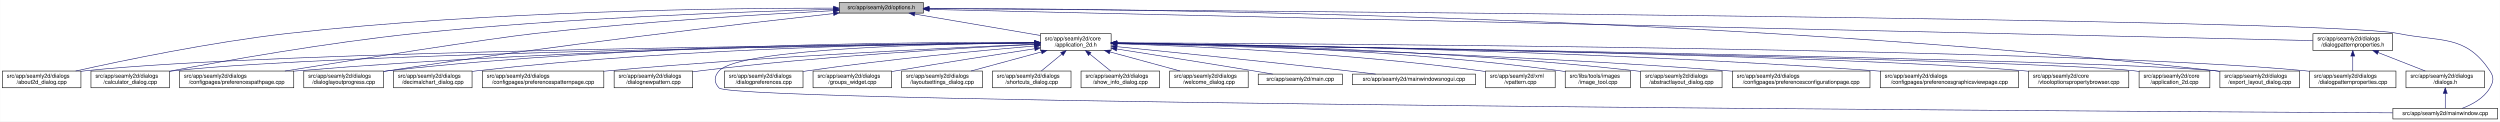
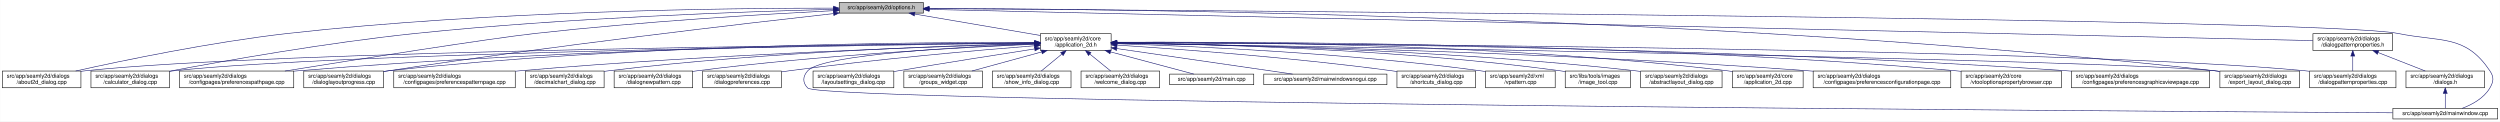
<svg xmlns="http://www.w3.org/2000/svg" xmlns:xlink="http://www.w3.org/1999/xlink" width="4487pt" height="218pt" viewBox="0.00 0.00 4486.50 218.00">
  <g id="graph0" class="graph" transform="scale(1 1) rotate(0) translate(4 214)">
    <polygon fill="white" stroke="transparent" points="-4,4 -4,-214 4482.5,-214 4482.5,4 -4,4" />
    <g id="node1" class="node">
      <g id="a_node1">
        <a xlink:title=" ">
          <polygon fill="#bfbfbf" stroke="black" points="1502,-190.5 1502,-209.5 1653,-209.5 1653,-190.5 1502,-190.5" />
          <text text-anchor="middle" x="1577.5" y="-197.5" font-family="Helvetica,sans-Serif" font-size="10.00">src/app/seamly2d/options.h</text>
        </a>
      </g>
    </g>
    <g id="node2" class="node">
      <g id="a_node2">
        <a xlink:href="../../d7/d61/application__2d_8h.html" target="_top" xlink:title=" ">
          <polygon fill="white" stroke="black" points="1863,-123.5 1863,-153.5 1990,-153.5 1990,-123.5 1863,-123.5" />
          <text text-anchor="start" x="1871" y="-141.5" font-family="Helvetica,sans-Serif" font-size="10.00">src/app/seamly2d/core</text>
          <text text-anchor="middle" x="1926.5" y="-130.5" font-family="Helvetica,sans-Serif" font-size="10.00">/application_2d.h</text>
        </a>
      </g>
    </g>
    <g id="edge1" class="edge">
      <path fill="none" stroke="midnightblue" d="M1637.67,-188.74C1700.56,-178.02 1798.86,-161.26 1862.98,-150.33" />
      <polygon fill="midnightblue" stroke="midnightblue" points="1636.77,-185.34 1627.5,-190.48 1637.95,-192.24 1636.77,-185.34" />
    </g>
    <g id="node3" class="node">
      <g id="a_node3">
        <a xlink:href="../../d9/d7f/about2d__dialog_8cpp.html" target="_top" xlink:title=" ">
          <polygon fill="white" stroke="black" points="0,-56.5 0,-86.5 141,-86.5 141,-56.5 0,-56.5" />
          <text text-anchor="start" x="8" y="-74.5" font-family="Helvetica,sans-Serif" font-size="10.00">src/app/seamly2d/dialogs</text>
          <text text-anchor="middle" x="70.5" y="-63.5" font-family="Helvetica,sans-Serif" font-size="10.00">/about2d_dialog.cpp</text>
        </a>
      </g>
    </g>
    <g id="edge27" class="edge">
      <path fill="none" stroke="midnightblue" d="M1491.67,-199.44C1310.27,-199.48 874.82,-194.85 512.5,-154 375.26,-138.52 216.5,-105.49 131.59,-86.57" />
      <polygon fill="midnightblue" stroke="midnightblue" points="1491.68,-202.94 1501.68,-199.43 1491.68,-195.94 1491.68,-202.94" />
    </g>
-     <g id="node5" class="node">
-       <g id="a_node5">
+     <g id="node8" class="node">
+       <g id="a_node8">
        <a xlink:href="../../d7/dfa/calculator__dialog_8cpp.html" target="_top" xlink:title=" ">
          <polygon fill="white" stroke="black" points="159,-56.5 159,-86.5 300,-86.5 300,-56.5 159,-56.5" />
          <text text-anchor="start" x="167" y="-74.5" font-family="Helvetica,sans-Serif" font-size="10.00">src/app/seamly2d/dialogs</text>
          <text text-anchor="middle" x="229.5" y="-63.5" font-family="Helvetica,sans-Serif" font-size="10.00">/calculator_dialog.cpp</text>
        </a>
      </g>
    </g>
    <g id="edge28" class="edge">
      <path fill="none" stroke="midnightblue" d="M1491.61,-197.2C1339.88,-193.39 1014.6,-182.41 741.5,-154 583.04,-137.52 398.94,-104.87 300.41,-86.28" />
      <polygon fill="midnightblue" stroke="midnightblue" points="1491.71,-200.7 1501.79,-197.45 1491.88,-193.71 1491.71,-200.7" />
    </g>
-     <g id="node10" class="node">
-       <g id="a_node10">
+     <g id="node9" class="node">
+       <g id="a_node9">
        <a xlink:href="../../dc/d20/preferencespathpage_8cpp.html" target="_top" xlink:title=" ">
          <polygon fill="white" stroke="black" points="318,-56.5 318,-86.5 523,-86.5 523,-56.5 318,-56.5" />
          <text text-anchor="start" x="326" y="-74.5" font-family="Helvetica,sans-Serif" font-size="10.00">src/app/seamly2d/dialogs</text>
          <text text-anchor="middle" x="420.5" y="-63.5" font-family="Helvetica,sans-Serif" font-size="10.00">/configpages/preferencespathpage.cpp</text>
        </a>
      </g>
    </g>
    <g id="edge29" class="edge">
      <path fill="none" stroke="midnightblue" d="M1491.58,-194.91C1371.55,-188.71 1146.99,-175.35 956.5,-154 871.26,-144.45 635.73,-107.19 507.1,-86.52" />
      <polygon fill="midnightblue" stroke="midnightblue" points="1491.64,-198.42 1501.81,-195.44 1492,-191.43 1491.64,-198.42" />
    </g>
    <g id="node13" class="node">
      <g id="a_node13">
        <a xlink:href="../../d6/d89/dialoglayoutprogress_8cpp.html" target="_top" xlink:title=" ">
          <polygon fill="white" stroke="black" points="541,-56.5 541,-86.5 684,-86.5 684,-56.5 541,-56.5" />
          <text text-anchor="start" x="549" y="-74.5" font-family="Helvetica,sans-Serif" font-size="10.00">src/app/seamly2d/dialogs</text>
          <text text-anchor="middle" x="612.5" y="-63.5" font-family="Helvetica,sans-Serif" font-size="10.00">/dialoglayoutprogress.cpp</text>
        </a>
      </g>
    </g>
    <g id="edge30" class="edge">
-       <path fill="none" stroke="midnightblue" d="M1491.69,-189.68C1333.36,-172.15 984.76,-131.95 692.5,-87 689.85,-86.59 687.15,-86.17 684.43,-85.72" />
-       <polygon fill="midnightblue" stroke="midnightblue" points="1491.51,-193.18 1501.84,-190.8 1492.28,-186.23 1491.51,-193.18" />
+       <path fill="none" stroke="midnightblue" d="M1491.79,-189.62C1333.66,-171.97 985.48,-131.6 693.5,-87 690.39,-86.53 687.22,-86.03 684.02,-85.51" />
+       <polygon fill="midnightblue" stroke="midnightblue" points="1491.61,-193.12 1501.93,-190.74 1492.38,-186.16 1491.61,-193.12" />
    </g>
    <g id="node17" class="node">
      <g id="a_node17">
        <a xlink:href="../../dd/d54/export__layout__dialog_8cpp.html" target="_top" xlink:title=" ">
          <polygon fill="white" stroke="black" points="3980,-56.5 3980,-86.5 4123,-86.5 4123,-56.5 3980,-56.5" />
          <text text-anchor="start" x="3988" y="-74.5" font-family="Helvetica,sans-Serif" font-size="10.00">src/app/seamly2d/dialogs</text>
          <text text-anchor="middle" x="4051.5" y="-63.5" font-family="Helvetica,sans-Serif" font-size="10.00">/export_layout_dialog.cpp</text>
        </a>
      </g>
    </g>
-     <g id="edge35" class="edge">
-       <path fill="none" stroke="midnightblue" d="M1663.31,-199.09C1974.54,-198.53 3072.95,-189 3971.5,-87 3974.16,-86.7 3976.87,-86.36 3979.61,-85.99" />
-       <polygon fill="midnightblue" stroke="midnightblue" points="1663,-195.59 1653.01,-199.1 1663.02,-202.59 1663,-195.59" />
+     <g id="edge31" class="edge">
+       <path fill="none" stroke="midnightblue" d="M1663.53,-199.02C1974.97,-198.22 3072.47,-187.96 3970.5,-87 3973.48,-86.66 3976.52,-86.29 3979.58,-85.88" />
+       <polygon fill="midnightblue" stroke="midnightblue" points="1663.22,-195.52 1653.22,-199.04 1663.23,-202.52 1663.22,-195.52" />
    </g>
    <g id="node26" class="node">
      <g id="a_node26">
        <a xlink:href="../../d8/dd9/mainwindow_8cpp.html" target="_top" xlink:title=" ">
          <polygon fill="white" stroke="black" points="4290.5,-0.5 4290.5,-19.5 4478.5,-19.5 4478.5,-0.5 4290.5,-0.5" />
          <text text-anchor="middle" x="4384.5" y="-7.5" font-family="Helvetica,sans-Serif" font-size="10.00">src/app/seamly2d/mainwindow.cpp</text>
        </a>
      </g>
    </g>
    <g id="edge36" class="edge">
      <path fill="none" stroke="midnightblue" d="M1663.59,-198.47C2112.31,-195.58 4167.54,-180.9 4299.5,-154 4377.05,-138.19 4420.3,-152.66 4464.5,-87 4472.19,-75.57 4471.46,-67.89 4464.5,-56 4453.8,-37.71 4432.63,-26.27 4414.75,-19.51" />
      <polygon fill="midnightblue" stroke="midnightblue" points="1663.27,-194.97 1653.3,-198.53 1663.32,-201.97 1663.27,-194.97" />
    </g>
    <g id="node28" class="node">
      <g id="a_node28">
        <a xlink:href="../../d5/d4e/dialogpatternproperties_8h.html" target="_top" xlink:title=" ">
          <polygon fill="white" stroke="black" points="4147,-123.5 4147,-153.5 4290,-153.5 4290,-123.5 4147,-123.5" />
          <text text-anchor="start" x="4155" y="-141.5" font-family="Helvetica,sans-Serif" font-size="10.00">src/app/seamly2d/dialogs</text>
          <text text-anchor="middle" x="4218.5" y="-130.5" font-family="Helvetica,sans-Serif" font-size="10.00">/dialogpatternproperties.h</text>
        </a>
      </g>
    </g>
-     <g id="edge31" class="edge">
+     <g id="edge32" class="edge">
      <path fill="none" stroke="midnightblue" d="M1663.5,-197.06C2067.81,-187.95 3775.47,-149.48 4146.97,-141.11" />
      <polygon fill="midnightblue" stroke="midnightblue" points="1663.26,-193.57 1653.34,-197.29 1663.42,-200.57 1663.26,-193.57" />
    </g>
    <g id="edge2" class="edge">
      <path fill="none" stroke="midnightblue" d="M1852.53,-136.91C1560.58,-134.34 487.72,-122.63 149.5,-87 146.73,-86.71 143.9,-86.37 141.06,-86" />
      <polygon fill="midnightblue" stroke="midnightblue" points="1852.56,-140.41 1862.59,-137 1852.62,-133.41 1852.56,-140.41" />
    </g>
    <g id="node4" class="node">
      <g id="a_node4">
        <a xlink:href="../../dd/db4/abstractlayout__dialog_8cpp.html" target="_top" xlink:title=" ">
          <polygon fill="white" stroke="black" points="2940.5,-56.5 2940.5,-86.5 3086.5,-86.5 3086.5,-56.5 2940.5,-56.5" />
          <text text-anchor="start" x="2948.5" y="-74.5" font-family="Helvetica,sans-Serif" font-size="10.00">src/app/seamly2d/dialogs</text>
          <text text-anchor="middle" x="3013.5" y="-63.5" font-family="Helvetica,sans-Serif" font-size="10.00">/abstractlayout_dialog.cpp</text>
        </a>
      </g>
    </g>
    <g id="edge3" class="edge">
      <path fill="none" stroke="midnightblue" d="M2000.27,-136.88C2166.71,-134.81 2583.94,-125.84 2930.5,-87 2933.7,-86.64 2936.96,-86.24 2940.25,-85.8" />
      <polygon fill="midnightblue" stroke="midnightblue" points="2000.11,-133.38 1990.15,-137 2000.19,-140.38 2000.11,-133.38" />
    </g>
+     <g id="node5" class="node">
+       <g id="a_node5">
+         <a xlink:href="../../df/d3e/application__2d_8cpp.html" target="_top" xlink:title=" ">
+           <polygon fill="white" stroke="black" points="3105,-56.5 3105,-86.5 3232,-86.5 3232,-56.5 3105,-56.5" />
+           <text text-anchor="start" x="3113" y="-74.5" font-family="Helvetica,sans-Serif" font-size="10.00">src/app/seamly2d/core</text>
+           <text text-anchor="middle" x="3168.5" y="-63.5" font-family="Helvetica,sans-Serif" font-size="10.00">/application_2d.cpp</text>
+         </a>
+       </g>
+     </g>
    <g id="edge4" class="edge">
-       <path fill="none" stroke="midnightblue" d="M1852.41,-136.67C1577.21,-133.35 613.89,-119.61 308.5,-87 305.73,-86.7 302.9,-86.37 300.06,-85.99" />
-       <polygon fill="midnightblue" stroke="midnightblue" points="1852.64,-140.17 1862.69,-136.79 1852.73,-133.17 1852.64,-140.17" />
+       <path fill="none" stroke="midnightblue" d="M2000.29,-138.22C2185.34,-139.16 2683.77,-136.49 3095.5,-87 3098.58,-86.63 3101.72,-86.2 3104.89,-85.73" />
+       <polygon fill="midnightblue" stroke="midnightblue" points="2000.16,-134.71 1990.14,-138.16 2000.12,-141.71 2000.16,-134.71" />
    </g>
    <g id="node6" class="node">
      <g id="a_node6">
        <a xlink:href="../../d2/d2d/preferencesconfigurationpage_8cpp.html" target="_top" xlink:title=" ">
-           <polygon fill="white" stroke="black" points="3105,-56.5 3105,-86.5 3352,-86.5 3352,-56.5 3105,-56.5" />
-           <text text-anchor="start" x="3113" y="-74.5" font-family="Helvetica,sans-Serif" font-size="10.00">src/app/seamly2d/dialogs</text>
-           <text text-anchor="middle" x="3228.5" y="-63.5" font-family="Helvetica,sans-Serif" font-size="10.00">/configpages/preferencesconfigurationpage.cpp</text>
+           <polygon fill="white" stroke="black" points="3250,-56.5 3250,-86.5 3497,-86.5 3497,-56.5 3250,-56.5" />
+           <text text-anchor="start" x="3258" y="-74.5" font-family="Helvetica,sans-Serif" font-size="10.00">src/app/seamly2d/dialogs</text>
+           <text text-anchor="middle" x="3373.5" y="-63.5" font-family="Helvetica,sans-Serif" font-size="10.00">/configpages/preferencesconfigurationpage.cpp</text>
        </a>
      </g>
    </g>
    <g id="edge5" class="edge">
-       <path fill="none" stroke="midnightblue" d="M2000.41,-135.99C2185.22,-131.83 2682.25,-118.42 3095.5,-87 3098.63,-86.76 3101.79,-86.51 3104.99,-86.24" />
-       <polygon fill="midnightblue" stroke="midnightblue" points="2000.18,-132.49 1990.26,-136.21 2000.34,-139.49 2000.18,-132.49" />
+       <path fill="none" stroke="midnightblue" d="M2000.26,-136.48C2200.14,-133.32 2768.87,-121.73 3240.5,-87 3243.63,-86.77 3246.79,-86.52 3249.99,-86.26" />
+       <polygon fill="midnightblue" stroke="midnightblue" points="2000.12,-132.98 1990.17,-136.64 2000.23,-139.98 2000.12,-132.98" />
    </g>
    <g id="node7" class="node">
      <g id="a_node7">
-         <a xlink:href="../../d9/d70/preferencesgraphicsviewpage_8cpp.html" target="_top" xlink:title=" ">
-           <polygon fill="white" stroke="black" points="3370.5,-56.5 3370.5,-86.5 3618.5,-86.5 3618.5,-56.5 3370.5,-56.5" />
-           <text text-anchor="start" x="3378.5" y="-74.5" font-family="Helvetica,sans-Serif" font-size="10.00">src/app/seamly2d/dialogs</text>
-           <text text-anchor="middle" x="3494.5" y="-63.5" font-family="Helvetica,sans-Serif" font-size="10.00">/configpages/preferencesgraphicsviewpage.cpp</text>
+         <a xlink:href="../../d2/d00/vtooloptionspropertybrowser_8cpp.html" target="_top" xlink:title=" ">
+           <polygon fill="white" stroke="black" points="3515.5,-56.5 3515.5,-86.5 3695.5,-86.5 3695.5,-56.5 3515.5,-56.5" />
+           <text text-anchor="start" x="3523.5" y="-74.5" font-family="Helvetica,sans-Serif" font-size="10.00">src/app/seamly2d/core</text>
+           <text text-anchor="middle" x="3605.5" y="-63.5" font-family="Helvetica,sans-Serif" font-size="10.00">/vtooloptionspropertybrowser.cpp</text>
        </a>
      </g>
    </g>
    <g id="edge6" class="edge">
-       <path fill="none" stroke="midnightblue" d="M2000.26,-136.79C2212.09,-134.35 2840.38,-124.25 3360.5,-87 3363.77,-86.77 3367.08,-86.51 3370.42,-86.25" />
-       <polygon fill="midnightblue" stroke="midnightblue" points="2000.15,-133.29 1990.19,-136.9 2000.23,-140.29 2000.15,-133.29" />
-     </g>
-     <g id="node8" class="node">
-       <g id="a_node8">
-         <a xlink:href="../../d2/d00/vtooloptionspropertybrowser_8cpp.html" target="_top" xlink:title=" ">
-           <polygon fill="white" stroke="black" points="3636.5,-56.5 3636.5,-86.5 3816.5,-86.5 3816.5,-56.5 3636.5,-56.5" />
-           <text text-anchor="start" x="3644.5" y="-74.5" font-family="Helvetica,sans-Serif" font-size="10.00">src/app/seamly2d/core</text>
-           <text text-anchor="middle" x="3726.5" y="-63.5" font-family="Helvetica,sans-Serif" font-size="10.00">/vtooloptionspropertybrowser.cpp</text>
-         </a>
-       </g>
+       <path fill="none" stroke="midnightblue" d="M2000.27,-138.07C2226.04,-139.19 2927.32,-138 3505.5,-87 3508.73,-86.71 3512.02,-86.4 3515.34,-86.05" />
+       <polygon fill="midnightblue" stroke="midnightblue" points="2000.22,-134.57 1990.2,-138.02 2000.19,-141.57 2000.22,-134.57" />
    </g>
    <g id="edge7" class="edge">
-       <path fill="none" stroke="midnightblue" d="M2000.53,-136.44C2284.52,-132.22 3304.44,-115.36 3627.5,-87 3630.44,-86.74 3633.43,-86.45 3636.44,-86.14" />
-       <polygon fill="midnightblue" stroke="midnightblue" points="2000.29,-132.95 1990.35,-136.6 2000.4,-139.95 2000.29,-132.95" />
-     </g>
-     <g id="node9" class="node">
-       <g id="a_node9">
-         <a xlink:href="../../df/d3e/application__2d_8cpp.html" target="_top" xlink:title=" ">
-           <polygon fill="white" stroke="black" points="3835,-56.5 3835,-86.5 3962,-86.5 3962,-56.5 3835,-56.5" />
-           <text text-anchor="start" x="3843" y="-74.5" font-family="Helvetica,sans-Serif" font-size="10.00">src/app/seamly2d/core</text>
-           <text text-anchor="middle" x="3898.5" y="-63.5" font-family="Helvetica,sans-Serif" font-size="10.00">/application_2d.cpp</text>
-         </a>
-       </g>
+       <path fill="none" stroke="midnightblue" d="M1852.41,-136.67C1577.21,-133.35 613.89,-119.61 308.5,-87 305.73,-86.7 302.9,-86.37 300.06,-85.99" />
+       <polygon fill="midnightblue" stroke="midnightblue" points="1852.64,-140.17 1862.69,-136.79 1852.73,-133.17 1852.64,-140.17" />
    </g>
    <g id="edge8" class="edge">
-       <path fill="none" stroke="midnightblue" d="M2000.56,-136.27C2328.54,-130.74 3642.15,-107.5 3825.5,-87 3828.58,-86.66 3831.73,-86.25 3834.9,-85.79" />
-       <polygon fill="midnightblue" stroke="midnightblue" points="2000.16,-132.78 1990.22,-136.45 2000.28,-139.78 2000.16,-132.78" />
-     </g>
-     <g id="edge9" class="edge">
      <path fill="none" stroke="midnightblue" d="M1852.56,-137.26C1644.32,-136.06 1035.3,-128.93 531.5,-87 528.79,-86.77 526.04,-86.53 523.27,-86.27" />
      <polygon fill="midnightblue" stroke="midnightblue" points="1852.74,-140.76 1862.76,-137.32 1852.78,-133.76 1852.74,-140.76" />
    </g>
+     <g id="node10" class="node">
+       <g id="a_node10">
+         <a xlink:href="../../d9/d70/preferencesgraphicsviewpage_8cpp.html" target="_top" xlink:title=" ">
+           <polygon fill="white" stroke="black" points="3713.5,-56.5 3713.5,-86.5 3961.5,-86.5 3961.5,-56.5 3713.5,-56.5" />
+           <text text-anchor="start" x="3721.5" y="-74.5" font-family="Helvetica,sans-Serif" font-size="10.00">src/app/seamly2d/dialogs</text>
+           <text text-anchor="middle" x="3837.5" y="-63.5" font-family="Helvetica,sans-Serif" font-size="10.00">/configpages/preferencesgraphicsviewpage.cpp</text>
+         </a>
+       </g>
+     </g>
+     <g id="edge9" class="edge">
+       <path fill="none" stroke="midnightblue" d="M2000.54,-137.52C2244.42,-137.14 3044.67,-132.27 3704.5,-87 3707.4,-86.8 3710.33,-86.59 3713.28,-86.36" />
+       <polygon fill="midnightblue" stroke="midnightblue" points="2000.37,-134.02 1990.37,-137.54 2000.38,-141.02 2000.37,-134.02" />
+     </g>
    <g id="node11" class="node">
      <g id="a_node11">
-         <a xlink:href="../../dd/dc2/decimalchart__dialog_8cpp.html" target="_top" xlink:title=" ">
-           <polygon fill="white" stroke="black" points="702,-56.5 702,-86.5 843,-86.5 843,-56.5 702,-56.5" />
-           <text text-anchor="start" x="710" y="-74.5" font-family="Helvetica,sans-Serif" font-size="10.00">src/app/seamly2d/dialogs</text>
-           <text text-anchor="middle" x="772.5" y="-63.5" font-family="Helvetica,sans-Serif" font-size="10.00">/decimalchart_dialog.cpp</text>
+         <a xlink:href="../../dc/d63/preferencespatternpage_8cpp.html" target="_top" xlink:title=" ">
+           <polygon fill="white" stroke="black" points="702.5,-56.5 702.5,-86.5 920.5,-86.5 920.5,-56.5 702.5,-56.5" />
+           <text text-anchor="start" x="710.5" y="-74.5" font-family="Helvetica,sans-Serif" font-size="10.00">src/app/seamly2d/dialogs</text>
+           <text text-anchor="middle" x="811.5" y="-63.5" font-family="Helvetica,sans-Serif" font-size="10.00">/configpages/preferencespatternpage.cpp</text>
        </a>
      </g>
    </g>
    <g id="edge10" class="edge">
-       <path fill="none" stroke="midnightblue" d="M1852.61,-137.39C1678.05,-136.38 1226.65,-129.51 852.5,-87 849.41,-86.65 846.27,-86.25 843.1,-85.82" />
-       <polygon fill="midnightblue" stroke="midnightblue" points="1852.69,-140.89 1862.71,-137.44 1852.73,-133.89 1852.69,-140.89" />
+       <path fill="none" stroke="midnightblue" d="M1852.76,-135.57C1687.33,-130.85 1274.09,-116.86 929.5,-87 926.62,-86.75 923.7,-86.48 920.76,-86.21" />
+       <polygon fill="midnightblue" stroke="midnightblue" points="1852.73,-139.07 1862.82,-135.86 1852.93,-132.08 1852.73,-139.07" />
    </g>
    <g id="node12" class="node">
      <g id="a_node12">
-         <a xlink:href="../../dc/d63/preferencespatternpage_8cpp.html" target="_top" xlink:title=" ">
-           <polygon fill="white" stroke="black" points="861.5,-56.5 861.5,-86.5 1079.5,-86.5 1079.5,-56.5 861.5,-56.5" />
-           <text text-anchor="start" x="869.5" y="-74.5" font-family="Helvetica,sans-Serif" font-size="10.00">src/app/seamly2d/dialogs</text>
-           <text text-anchor="middle" x="970.5" y="-63.5" font-family="Helvetica,sans-Serif" font-size="10.00">/configpages/preferencespatternpage.cpp</text>
+         <a xlink:href="../../dd/dc2/decimalchart__dialog_8cpp.html" target="_top" xlink:title=" ">
+           <polygon fill="white" stroke="black" points="939,-56.5 939,-86.5 1080,-86.5 1080,-56.5 939,-56.5" />
+           <text text-anchor="start" x="947" y="-74.5" font-family="Helvetica,sans-Serif" font-size="10.00">src/app/seamly2d/dialogs</text>
+           <text text-anchor="middle" x="1009.5" y="-63.5" font-family="Helvetica,sans-Serif" font-size="10.00">/decimalchart_dialog.cpp</text>
        </a>
      </g>
    </g>
    <g id="edge11" class="edge">
-       <path fill="none" stroke="midnightblue" d="M1852.61,-134.59C1706.45,-128.49 1370.21,-112.77 1088.5,-87 1085.62,-86.74 1082.71,-86.46 1079.77,-86.17" />
-       <polygon fill="midnightblue" stroke="midnightblue" points="1852.66,-138.1 1862.8,-135.01 1852.95,-131.1 1852.66,-138.1" />
+       <path fill="none" stroke="midnightblue" d="M1852.73,-136.06C1706.45,-132.54 1369.5,-121.13 1088.5,-87 1085.73,-86.66 1082.91,-86.29 1080.07,-85.89" />
+       <polygon fill="midnightblue" stroke="midnightblue" points="1852.85,-139.56 1862.93,-136.3 1853.01,-132.56 1852.85,-139.56" />
    </g>
    <g id="edge12" class="edge">
-       <path fill="none" stroke="midnightblue" d="M1852.43,-138.03C1660.3,-138.64 1130.39,-135.41 692.5,-87 689.83,-86.71 687.12,-86.37 684.39,-86.01" />
-       <polygon fill="midnightblue" stroke="midnightblue" points="1852.7,-141.53 1862.69,-137.99 1852.68,-134.53 1852.7,-141.53" />
+       <path fill="none" stroke="midnightblue" d="M1852.49,-137.97C1660.53,-138.44 1131.09,-134.9 693.5,-87 690.52,-86.67 687.48,-86.3 684.42,-85.9" />
+       <polygon fill="midnightblue" stroke="midnightblue" points="1852.76,-141.47 1862.75,-137.94 1852.73,-134.47 1852.76,-141.47" />
    </g>
    <g id="node14" class="node">
      <g id="a_node14">
        <a xlink:href="../../de/d87/dialognewpattern_8cpp.html" target="_top" xlink:title=" ">
          <polygon fill="white" stroke="black" points="1098,-56.5 1098,-86.5 1239,-86.5 1239,-56.5 1098,-56.5" />
          <text text-anchor="start" x="1106" y="-74.5" font-family="Helvetica,sans-Serif" font-size="10.00">src/app/seamly2d/dialogs</text>
          <text text-anchor="middle" x="1168.5" y="-63.5" font-family="Helvetica,sans-Serif" font-size="10.00">/dialognewpattern.cpp</text>
        </a>
      </g>
    </g>
    <g id="edge13" class="edge">
-       <path fill="none" stroke="midnightblue" d="M1852.6,-134.23C1728.47,-128.23 1470.41,-113.58 1253.5,-87 1248.89,-86.44 1244.16,-85.8 1239.39,-85.11" />
-       <polygon fill="midnightblue" stroke="midnightblue" points="1852.59,-137.74 1862.74,-134.72 1852.92,-130.74 1852.59,-137.74" />
+       <path fill="none" stroke="midnightblue" d="M1852.39,-134.59C1727.29,-129.11 1466.45,-115.15 1247.5,-87 1244.73,-86.64 1241.92,-86.26 1239.08,-85.84" />
+       <polygon fill="midnightblue" stroke="midnightblue" points="1852.47,-138.1 1862.61,-135.04 1852.77,-131.11 1852.47,-138.1" />
    </g>
    <g id="node15" class="node">
      <g id="a_node15">
+         <a xlink:href="../../d5/dc5/dialogpreferences_8cpp.html" target="_top" xlink:title=" ">
+           <polygon fill="white" stroke="black" points="1257,-56.5 1257,-86.5 1398,-86.5 1398,-56.5 1257,-56.5" />
+           <text text-anchor="start" x="1265" y="-74.5" font-family="Helvetica,sans-Serif" font-size="10.00">src/app/seamly2d/dialogs</text>
+           <text text-anchor="middle" x="1327.5" y="-63.5" font-family="Helvetica,sans-Serif" font-size="10.00">/dialogpreferences.cpp</text>
+         </a>
+       </g>
+     </g>
+     <g id="edge14" class="edge">
+       <path fill="none" stroke="midnightblue" d="M1852.62,-131.9C1752.6,-123.94 1568.66,-107.96 1412.5,-87 1407.9,-86.38 1403.17,-85.7 1398.4,-84.98" />
+       <polygon fill="midnightblue" stroke="midnightblue" points="1852.38,-135.39 1862.63,-132.69 1852.93,-128.41 1852.38,-135.39" />
+     </g>
+     <g id="node16" class="node">
+       <g id="a_node16">
        <a xlink:href="../../d5/d18/dialogpatternproperties_8cpp.html" target="_top" xlink:title=" ">
          <polygon fill="white" stroke="black" points="4141,-56.5 4141,-86.5 4296,-86.5 4296,-56.5 4141,-56.5" />
          <text text-anchor="start" x="4149" y="-74.5" font-family="Helvetica,sans-Serif" font-size="10.00">src/app/seamly2d/dialogs</text>
          <text text-anchor="middle" x="4218.5" y="-63.5" font-family="Helvetica,sans-Serif" font-size="10.00">/dialogpatternproperties.cpp</text>
        </a>
      </g>
    </g>
-     <g id="edge14" class="edge">
+     <g id="edge15" class="edge">
      <path fill="none" stroke="midnightblue" d="M2000.2,-137.24C2333.82,-135.85 3704.92,-127.73 4132.5,-87 4135.21,-86.74 4137.97,-86.45 4140.75,-86.12" />
      <polygon fill="midnightblue" stroke="midnightblue" points="2000.15,-133.74 1990.16,-137.28 2000.18,-140.74 2000.15,-133.74" />
    </g>
-     <g id="node16" class="node">
-       <g id="a_node16">
-         <a xlink:href="../../d5/dc5/dialogpreferences_8cpp.html" target="_top" xlink:title=" ">
-           <polygon fill="white" stroke="black" points="1296,-56.5 1296,-86.5 1437,-86.5 1437,-56.5 1296,-56.5" />
-           <text text-anchor="start" x="1304" y="-74.5" font-family="Helvetica,sans-Serif" font-size="10.00">src/app/seamly2d/dialogs</text>
-           <text text-anchor="middle" x="1366.5" y="-63.5" font-family="Helvetica,sans-Serif" font-size="10.00">/dialogpreferences.cpp</text>
-         </a>
-       </g>
-     </g>
-     <g id="edge15" class="edge">
-       <path fill="none" stroke="midnightblue" d="M1852.86,-131.54C1758.29,-123.48 1589.23,-107.7 1445.5,-87 1442.74,-86.6 1439.93,-86.18 1437.09,-85.73" />
-       <polygon fill="midnightblue" stroke="midnightblue" points="1852.63,-135.03 1862.89,-132.39 1853.22,-128.06 1852.63,-135.03" />
-     </g>
    <g id="edge16" class="edge">
-       <path fill="none" stroke="midnightblue" d="M2000.29,-136.36C2343.18,-130.94 3772.74,-107.34 3971.5,-87 3974.17,-86.73 3976.88,-86.41 3979.62,-86.07" />
-       <polygon fill="midnightblue" stroke="midnightblue" points="2000.17,-132.86 1990.22,-136.51 2000.28,-139.86 2000.17,-132.86" />
+       <path fill="none" stroke="midnightblue" d="M2000.25,-136.35C2342.98,-130.89 3771.81,-107.12 3970.5,-87 3973.48,-86.7 3976.52,-86.35 3979.59,-85.96" />
+       <polygon fill="midnightblue" stroke="midnightblue" points="2000.13,-132.85 1990.19,-136.51 2000.24,-139.85 2000.13,-132.85" />
    </g>
    <g id="node18" class="node">
      <g id="a_node18">
-         <a xlink:href="../../db/d5c/groups__widget_8cpp.html" target="_top" xlink:title=" ">
-           <polygon fill="white" stroke="black" points="1455,-56.5 1455,-86.5 1596,-86.5 1596,-56.5 1455,-56.5" />
+         <a xlink:href="../../d0/dfa/layoutsettings__dialog_8cpp.html" target="_top" xlink:title=" ">
+           <polygon fill="white" stroke="black" points="1455,-56.5 1455,-86.5 1600,-86.5 1600,-56.5 1455,-56.5" />
          <text text-anchor="start" x="1463" y="-74.5" font-family="Helvetica,sans-Serif" font-size="10.00">src/app/seamly2d/dialogs</text>
-           <text text-anchor="middle" x="1525.5" y="-63.5" font-family="Helvetica,sans-Serif" font-size="10.00">/groups_widget.cpp</text>
+           <text text-anchor="middle" x="1527.5" y="-63.5" font-family="Helvetica,sans-Serif" font-size="10.00">/layoutsettings_dialog.cpp</text>
        </a>
      </g>
    </g>
    <g id="edge17" class="edge">
-       <path fill="none" stroke="midnightblue" d="M1852.68,-126.48C1787.36,-116.6 1689.49,-101.46 1604.5,-87 1601.75,-86.53 1598.95,-86.05 1596.12,-85.56" />
-       <polygon fill="midnightblue" stroke="midnightblue" points="1852.47,-129.99 1862.88,-128.02 1853.52,-123.07 1852.47,-129.99" />
+       <path fill="none" stroke="midnightblue" d="M1852.71,-126.2C1788.22,-116.23 1692.08,-101.12 1608.5,-87 1605.82,-86.55 1603.1,-86.08 1600.35,-85.61" />
+       <polygon fill="midnightblue" stroke="midnightblue" points="1852.37,-129.69 1862.79,-127.76 1853.44,-122.77 1852.37,-129.69" />
    </g>
    <g id="node19" class="node">
      <g id="a_node19">
-         <a xlink:href="../../d0/dfa/layoutsettings__dialog_8cpp.html" target="_top" xlink:title=" ">
-           <polygon fill="white" stroke="black" points="1614,-56.5 1614,-86.5 1759,-86.5 1759,-56.5 1614,-56.5" />
-           <text text-anchor="start" x="1622" y="-74.5" font-family="Helvetica,sans-Serif" font-size="10.00">src/app/seamly2d/dialogs</text>
-           <text text-anchor="middle" x="1686.5" y="-63.5" font-family="Helvetica,sans-Serif" font-size="10.00">/layoutsettings_dialog.cpp</text>
+         <a xlink:href="../../db/d5c/groups__widget_8cpp.html" target="_top" xlink:title=" ">
+           <polygon fill="white" stroke="black" points="1618,-56.5 1618,-86.5 1759,-86.5 1759,-56.5 1618,-56.5" />
+           <text text-anchor="start" x="1626" y="-74.5" font-family="Helvetica,sans-Serif" font-size="10.00">src/app/seamly2d/dialogs</text>
+           <text text-anchor="middle" x="1688.5" y="-63.5" font-family="Helvetica,sans-Serif" font-size="10.00">/groups_widget.cpp</text>
        </a>
      </g>
    </g>
    <g id="edge18" class="edge">
-       <path fill="none" stroke="midnightblue" d="M1865.02,-120.85C1825.89,-110.25 1775.77,-96.68 1738.6,-86.61" />
-       <polygon fill="midnightblue" stroke="midnightblue" points="1864.15,-124.24 1874.72,-123.48 1865.98,-117.48 1864.15,-124.24" />
+       <path fill="none" stroke="midnightblue" d="M1865.04,-120.71C1826.31,-110.14 1776.87,-96.63 1740.17,-86.61" />
+       <polygon fill="midnightblue" stroke="midnightblue" points="1864.58,-124.22 1875.15,-123.48 1866.43,-117.46 1864.58,-124.22" />
    </g>
    <g id="node20" class="node">
      <g id="a_node20">
-         <a xlink:href="../../dd/d84/shortcuts__dialog_8cpp.html" target="_top" xlink:title=" ">
+         <a xlink:href="../../d2/df4/show__info__dialog_8cpp.html" target="_top" xlink:title=" ">
          <polygon fill="white" stroke="black" points="1777,-56.5 1777,-86.5 1918,-86.5 1918,-56.5 1777,-56.5" />
          <text text-anchor="start" x="1785" y="-74.5" font-family="Helvetica,sans-Serif" font-size="10.00">src/app/seamly2d/dialogs</text>
-           <text text-anchor="middle" x="1847.5" y="-63.5" font-family="Helvetica,sans-Serif" font-size="10.00">/shortcuts_dialog.cpp</text>
+           <text text-anchor="middle" x="1847.5" y="-63.5" font-family="Helvetica,sans-Serif" font-size="10.00">/show_info_dialog.cpp</text>
        </a>
      </g>
    </g>
    <g id="edge19" class="edge">
      <path fill="none" stroke="midnightblue" d="M1901.44,-116.88C1889.44,-107.01 1875.37,-95.43 1864.61,-86.58" />
      <polygon fill="midnightblue" stroke="midnightblue" points="1899.41,-119.75 1909.36,-123.4 1903.86,-114.34 1899.41,-119.75" />
    </g>
    <g id="node21" class="node">
      <g id="a_node21">
-         <a xlink:href="../../d2/df4/show__info__dialog_8cpp.html" target="_top" xlink:title=" ">
+         <a xlink:href="../../df/d69/welcome__dialog_8cpp.html" target="_top" xlink:title=" ">
          <polygon fill="white" stroke="black" points="1936,-56.5 1936,-86.5 2077,-86.5 2077,-56.5 1936,-56.5" />
          <text text-anchor="start" x="1944" y="-74.5" font-family="Helvetica,sans-Serif" font-size="10.00">src/app/seamly2d/dialogs</text>
-           <text text-anchor="middle" x="2006.5" y="-63.5" font-family="Helvetica,sans-Serif" font-size="10.00">/show_info_dialog.cpp</text>
+           <text text-anchor="middle" x="2006.5" y="-63.5" font-family="Helvetica,sans-Serif" font-size="10.00">/welcome_dialog.cpp</text>
        </a>
      </g>
    </g>
    <g id="edge20" class="edge">
      <path fill="none" stroke="midnightblue" d="M1951.87,-116.88C1964.03,-107.01 1978.28,-95.43 1989.18,-86.58" />
      <polygon fill="midnightblue" stroke="midnightblue" points="1949.41,-114.37 1943.86,-123.4 1953.83,-119.81 1949.41,-114.37" />
    </g>
    <g id="node22" class="node">
      <g id="a_node22">
-         <a xlink:href="../../df/d69/welcome__dialog_8cpp.html" target="_top" xlink:title=" ">
-           <polygon fill="white" stroke="black" points="2095,-56.5 2095,-86.5 2236,-86.5 2236,-56.5 2095,-56.5" />
-           <text text-anchor="start" x="2103" y="-74.5" font-family="Helvetica,sans-Serif" font-size="10.00">src/app/seamly2d/dialogs</text>
-           <text text-anchor="middle" x="2165.5" y="-63.5" font-family="Helvetica,sans-Serif" font-size="10.00">/welcome_dialog.cpp</text>
+         <a xlink:href="../../dc/d14/app_2seamly2d_2main_8cpp.html" target="_top" xlink:title=" ">
+           <polygon fill="white" stroke="black" points="2095,-62 2095,-81 2246,-81 2246,-62 2095,-62" />
+           <text text-anchor="middle" x="2170.5" y="-69" font-family="Helvetica,sans-Serif" font-size="10.00">src/app/seamly2d/main.cpp</text>
        </a>
      </g>
    </g>
    <g id="edge21" class="edge">
-       <path fill="none" stroke="midnightblue" d="M1987.72,-120.85C2026.69,-110.25 2076.6,-96.68 2113.62,-86.61" />
-       <polygon fill="midnightblue" stroke="midnightblue" points="1986.8,-117.47 1978.07,-123.48 1988.63,-124.23 1986.8,-117.47" />
+       <path fill="none" stroke="midnightblue" d="M1989.07,-120.83C2036.83,-108.11 2100.66,-91.11 2138.48,-81.03" />
+       <polygon fill="midnightblue" stroke="midnightblue" points="1987.91,-117.52 1979.14,-123.48 1989.71,-124.28 1987.91,-117.52" />
    </g>
    <g id="node23" class="node">
      <g id="a_node23">
-         <a xlink:href="../../dc/d14/app_2seamly2d_2main_8cpp.html" target="_top" xlink:title=" ">
-           <polygon fill="white" stroke="black" points="2254,-62 2254,-81 2405,-81 2405,-62 2254,-62" />
-           <text text-anchor="middle" x="2329.5" y="-69" font-family="Helvetica,sans-Serif" font-size="10.00">src/app/seamly2d/main.cpp</text>
+         <a xlink:href="../../d8/de8/mainwindowsnogui_8cpp.html" target="_top" xlink:title=" ">
+           <polygon fill="white" stroke="black" points="2264,-62 2264,-81 2485,-81 2485,-62 2264,-62" />
+           <text text-anchor="middle" x="2374.5" y="-69" font-family="Helvetica,sans-Serif" font-size="10.00">src/app/seamly2d/mainwindowsnogui.cpp</text>
        </a>
      </g>
    </g>
    <g id="edge22" class="edge">
-       <path fill="none" stroke="midnightblue" d="M2000.26,-126.03C2064.73,-115.95 2160.86,-100.77 2244.5,-87 2256.02,-85.1 2268.41,-83.02 2280.07,-81.03" />
-       <polygon fill="midnightblue" stroke="midnightblue" points="1999.53,-122.6 1990.19,-127.61 2000.61,-129.52 1999.53,-122.6" />
+       <path fill="none" stroke="midnightblue" d="M2000.15,-126.81C2088.42,-114.01 2234.53,-92.81 2315.65,-81.04" />
+       <polygon fill="midnightblue" stroke="midnightblue" points="1999.61,-123.36 1990.21,-128.26 2000.61,-130.28 1999.61,-123.36" />
    </g>
    <g id="node24" class="node">
      <g id="a_node24">
-         <a xlink:href="../../d8/de8/mainwindowsnogui_8cpp.html" target="_top" xlink:title=" ">
-           <polygon fill="white" stroke="black" points="2423,-62 2423,-81 2644,-81 2644,-62 2423,-62" />
-           <text text-anchor="middle" x="2533.5" y="-69" font-family="Helvetica,sans-Serif" font-size="10.00">src/app/seamly2d/mainwindowsnogui.cpp</text>
+         <a xlink:href="../../dd/d84/shortcuts__dialog_8cpp.html" target="_top" xlink:title=" ">
+           <polygon fill="white" stroke="black" points="2503,-56.5 2503,-86.5 2644,-86.5 2644,-56.5 2503,-56.5" />
+           <text text-anchor="start" x="2511" y="-74.5" font-family="Helvetica,sans-Serif" font-size="10.00">src/app/seamly2d/dialogs</text>
+           <text text-anchor="middle" x="2573.5" y="-63.5" font-family="Helvetica,sans-Serif" font-size="10.00">/shortcuts_dialog.cpp</text>
        </a>
      </g>
    </g>
    <g id="edge23" class="edge">
-       <path fill="none" stroke="midnightblue" d="M2000.48,-130.22C2095.96,-120.74 2267.2,-103.42 2413.5,-87 2430.08,-85.14 2447.93,-83.04 2464.67,-81.02" />
-       <polygon fill="midnightblue" stroke="midnightblue" points="1999.96,-126.76 1990.35,-131.23 2000.65,-133.72 1999.96,-126.76" />
+       <path fill="none" stroke="midnightblue" d="M2000.23,-133.07C2108.64,-126.08 2317.26,-110.77 2493.5,-87 2496.58,-86.58 2499.72,-86.13 2502.88,-85.66" />
+       <polygon fill="midnightblue" stroke="midnightblue" points="1999.81,-129.59 1990.06,-133.72 2000.26,-136.58 1999.81,-129.59" />
    </g>
    <g id="node25" class="node">
      <g id="a_node25">
        <a xlink:href="../../d3/d49/vpattern_8cpp.html" target="_top" xlink:title=" ">
          <polygon fill="white" stroke="black" points="2662,-56.5 2662,-86.5 2787,-86.5 2787,-56.5 2662,-56.5" />
          <text text-anchor="start" x="2670" y="-74.5" font-family="Helvetica,sans-Serif" font-size="10.00">src/app/seamly2d/xml</text>
          <text text-anchor="middle" x="2724.5" y="-63.5" font-family="Helvetica,sans-Serif" font-size="10.00">/vpattern.cpp</text>
        </a>
      </g>
    </g>
    <g id="edge24" class="edge">
      <path fill="none" stroke="midnightblue" d="M2000.76,-135.5C2132.53,-131.25 2415.69,-118.95 2652.5,-87 2655.53,-86.59 2658.63,-86.13 2661.75,-85.63" />
      <polygon fill="midnightblue" stroke="midnightblue" points="2000.27,-132.02 1990.39,-135.83 2000.5,-139.01 2000.27,-132.02" />
    </g>
    <g id="edge25" class="edge">
-       <path fill="none" stroke="midnightblue" d="M1852.53,-137.17C1692.26,-135.7 1324.25,-127.85 1286.5,-87 1277.15,-76.88 1276.83,-65.81 1286.5,-56 1313.54,-28.57 3773.86,-14.19 4290.13,-11.48" />
-       <polygon fill="midnightblue" stroke="midnightblue" points="1852.75,-140.68 1862.78,-137.26 1852.81,-133.68 1852.75,-140.68" />
+       <path fill="none" stroke="midnightblue" d="M1852.6,-135.08C1724.49,-130.11 1472.2,-116.65 1445.5,-87 1436.28,-76.76 1435.83,-65.82 1445.5,-56 1471.05,-30.05 3789.94,-14.59 4290.11,-11.55" />
+       <polygon fill="midnightblue" stroke="midnightblue" points="1852.6,-138.58 1862.73,-135.46 1852.87,-131.59 1852.6,-138.58" />
    </g>
    <g id="node27" class="node">
      <g id="a_node27">
        <a xlink:href="../../d9/da3/image__tool_8cpp.html" target="_top" xlink:title=" ">
          <polygon fill="white" stroke="black" points="2805,-56.5 2805,-86.5 2922,-86.5 2922,-56.5 2805,-56.5" />
          <text text-anchor="start" x="2813" y="-74.5" font-family="Helvetica,sans-Serif" font-size="10.00">src/libs/tools/images</text>
          <text text-anchor="middle" x="2863.5" y="-63.5" font-family="Helvetica,sans-Serif" font-size="10.00">/image_tool.cpp</text>
        </a>
      </g>
    </g>
    <g id="edge26" class="edge">
      <path fill="none" stroke="midnightblue" d="M2000.09,-136.99C2150.28,-135.12 2502.69,-126.49 2795.5,-87 2798.61,-86.58 2801.79,-86.1 2804.99,-85.57" />
      <polygon fill="midnightblue" stroke="midnightblue" points="2000.01,-133.49 1990.06,-137.11 2000.1,-140.49 2000.01,-133.49" />
    </g>
-     <g id="edge32" class="edge">
+     <g id="edge33" class="edge">
      <path fill="none" stroke="midnightblue" d="M4218.5,-113.11C4218.5,-104.15 4218.5,-94.32 4218.5,-86.58" />
      <polygon fill="midnightblue" stroke="midnightblue" points="4215,-113.4 4218.5,-123.4 4222,-113.4 4215,-113.4" />
    </g>
    <g id="node29" class="node">
      <g id="a_node29">
        <a xlink:href="../../d6/d64/dialogs_8h.html" target="_top" xlink:title=" ">
          <polygon fill="white" stroke="black" points="4314,-56.5 4314,-86.5 4455,-86.5 4455,-56.5 4314,-56.5" />
          <text text-anchor="start" x="4322" y="-74.5" font-family="Helvetica,sans-Serif" font-size="10.00">src/app/seamly2d/dialogs</text>
          <text text-anchor="middle" x="4384.5" y="-63.5" font-family="Helvetica,sans-Serif" font-size="10.00">/dialogs.h</text>
        </a>
      </g>
    </g>
-     <g id="edge33" class="edge">
+     <g id="edge34" class="edge">
      <path fill="none" stroke="midnightblue" d="M4264.01,-119.68C4290.63,-109.26 4323.77,-96.28 4348.55,-86.58" />
      <polygon fill="midnightblue" stroke="midnightblue" points="4262.55,-116.49 4254.52,-123.4 4265.11,-123.01 4262.55,-116.49" />
    </g>
-     <g id="edge34" class="edge">
+     <g id="edge35" class="edge">
      <path fill="none" stroke="midnightblue" d="M4384.5,-46.29C4384.5,-36.86 4384.5,-26.65 4384.5,-19.66" />
      <polygon fill="midnightblue" stroke="midnightblue" points="4381,-46.4 4384.5,-56.4 4388,-46.4 4381,-46.4" />
    </g>
  </g>
</svg>
